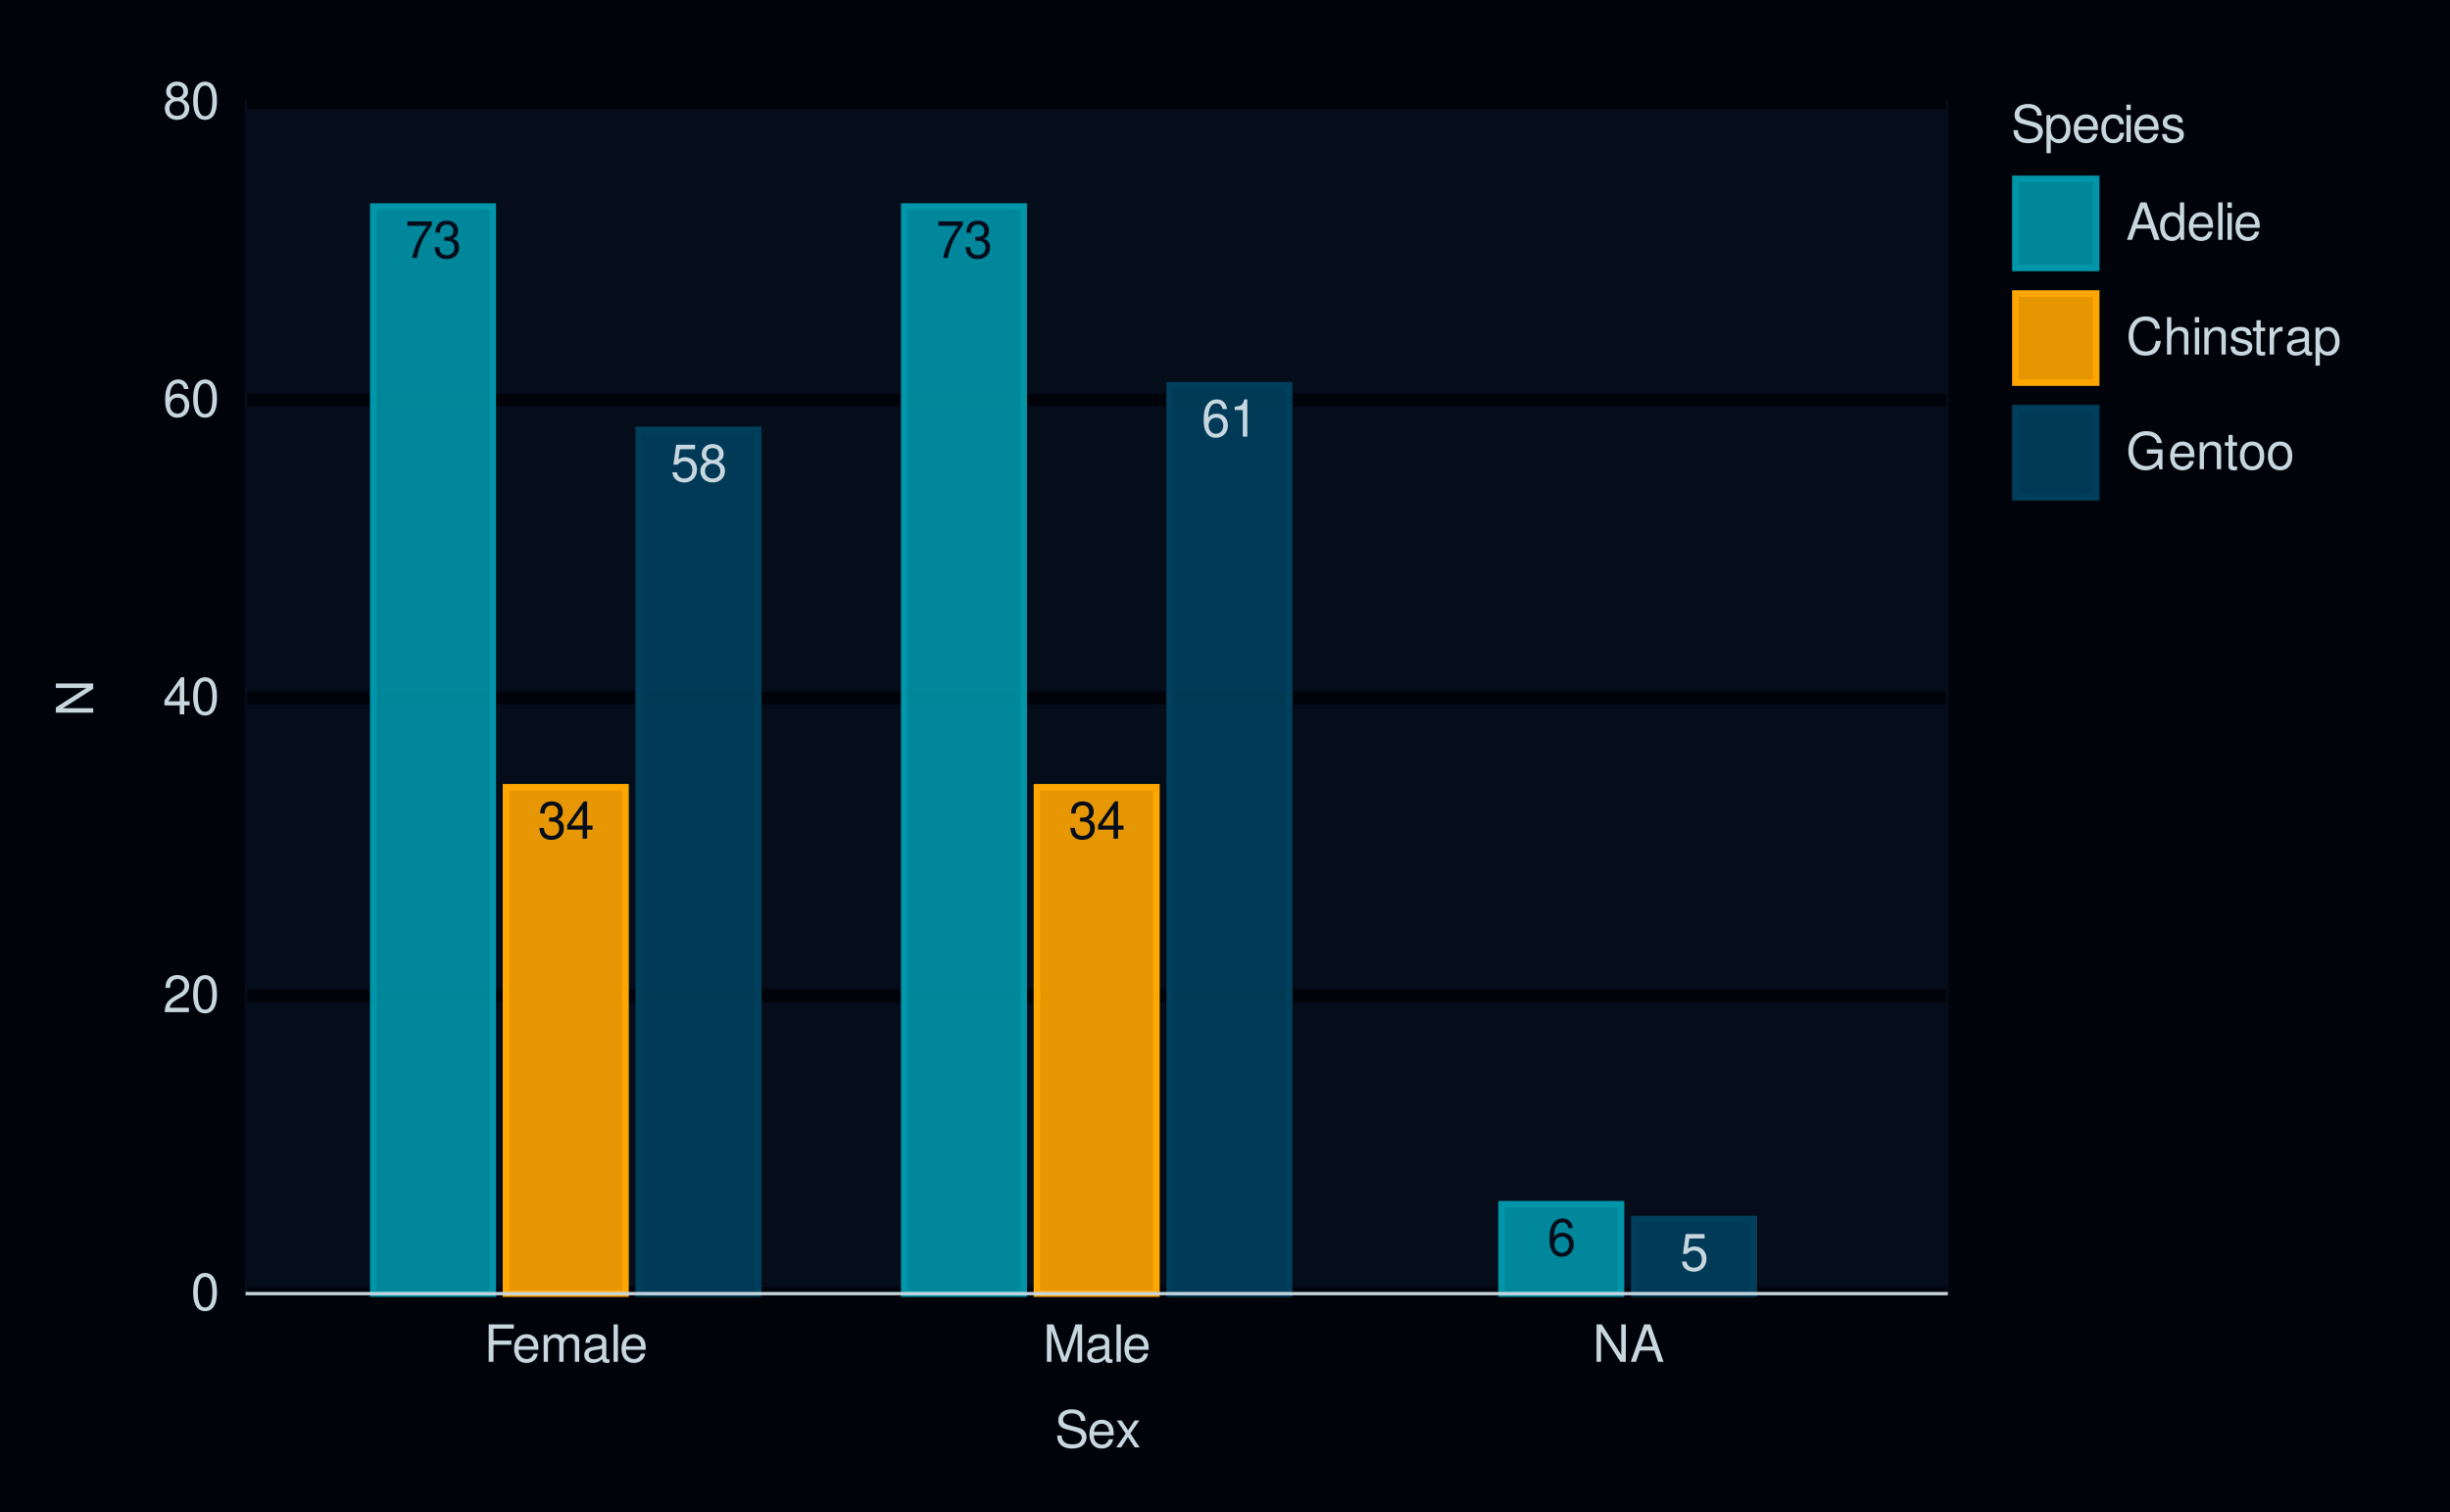
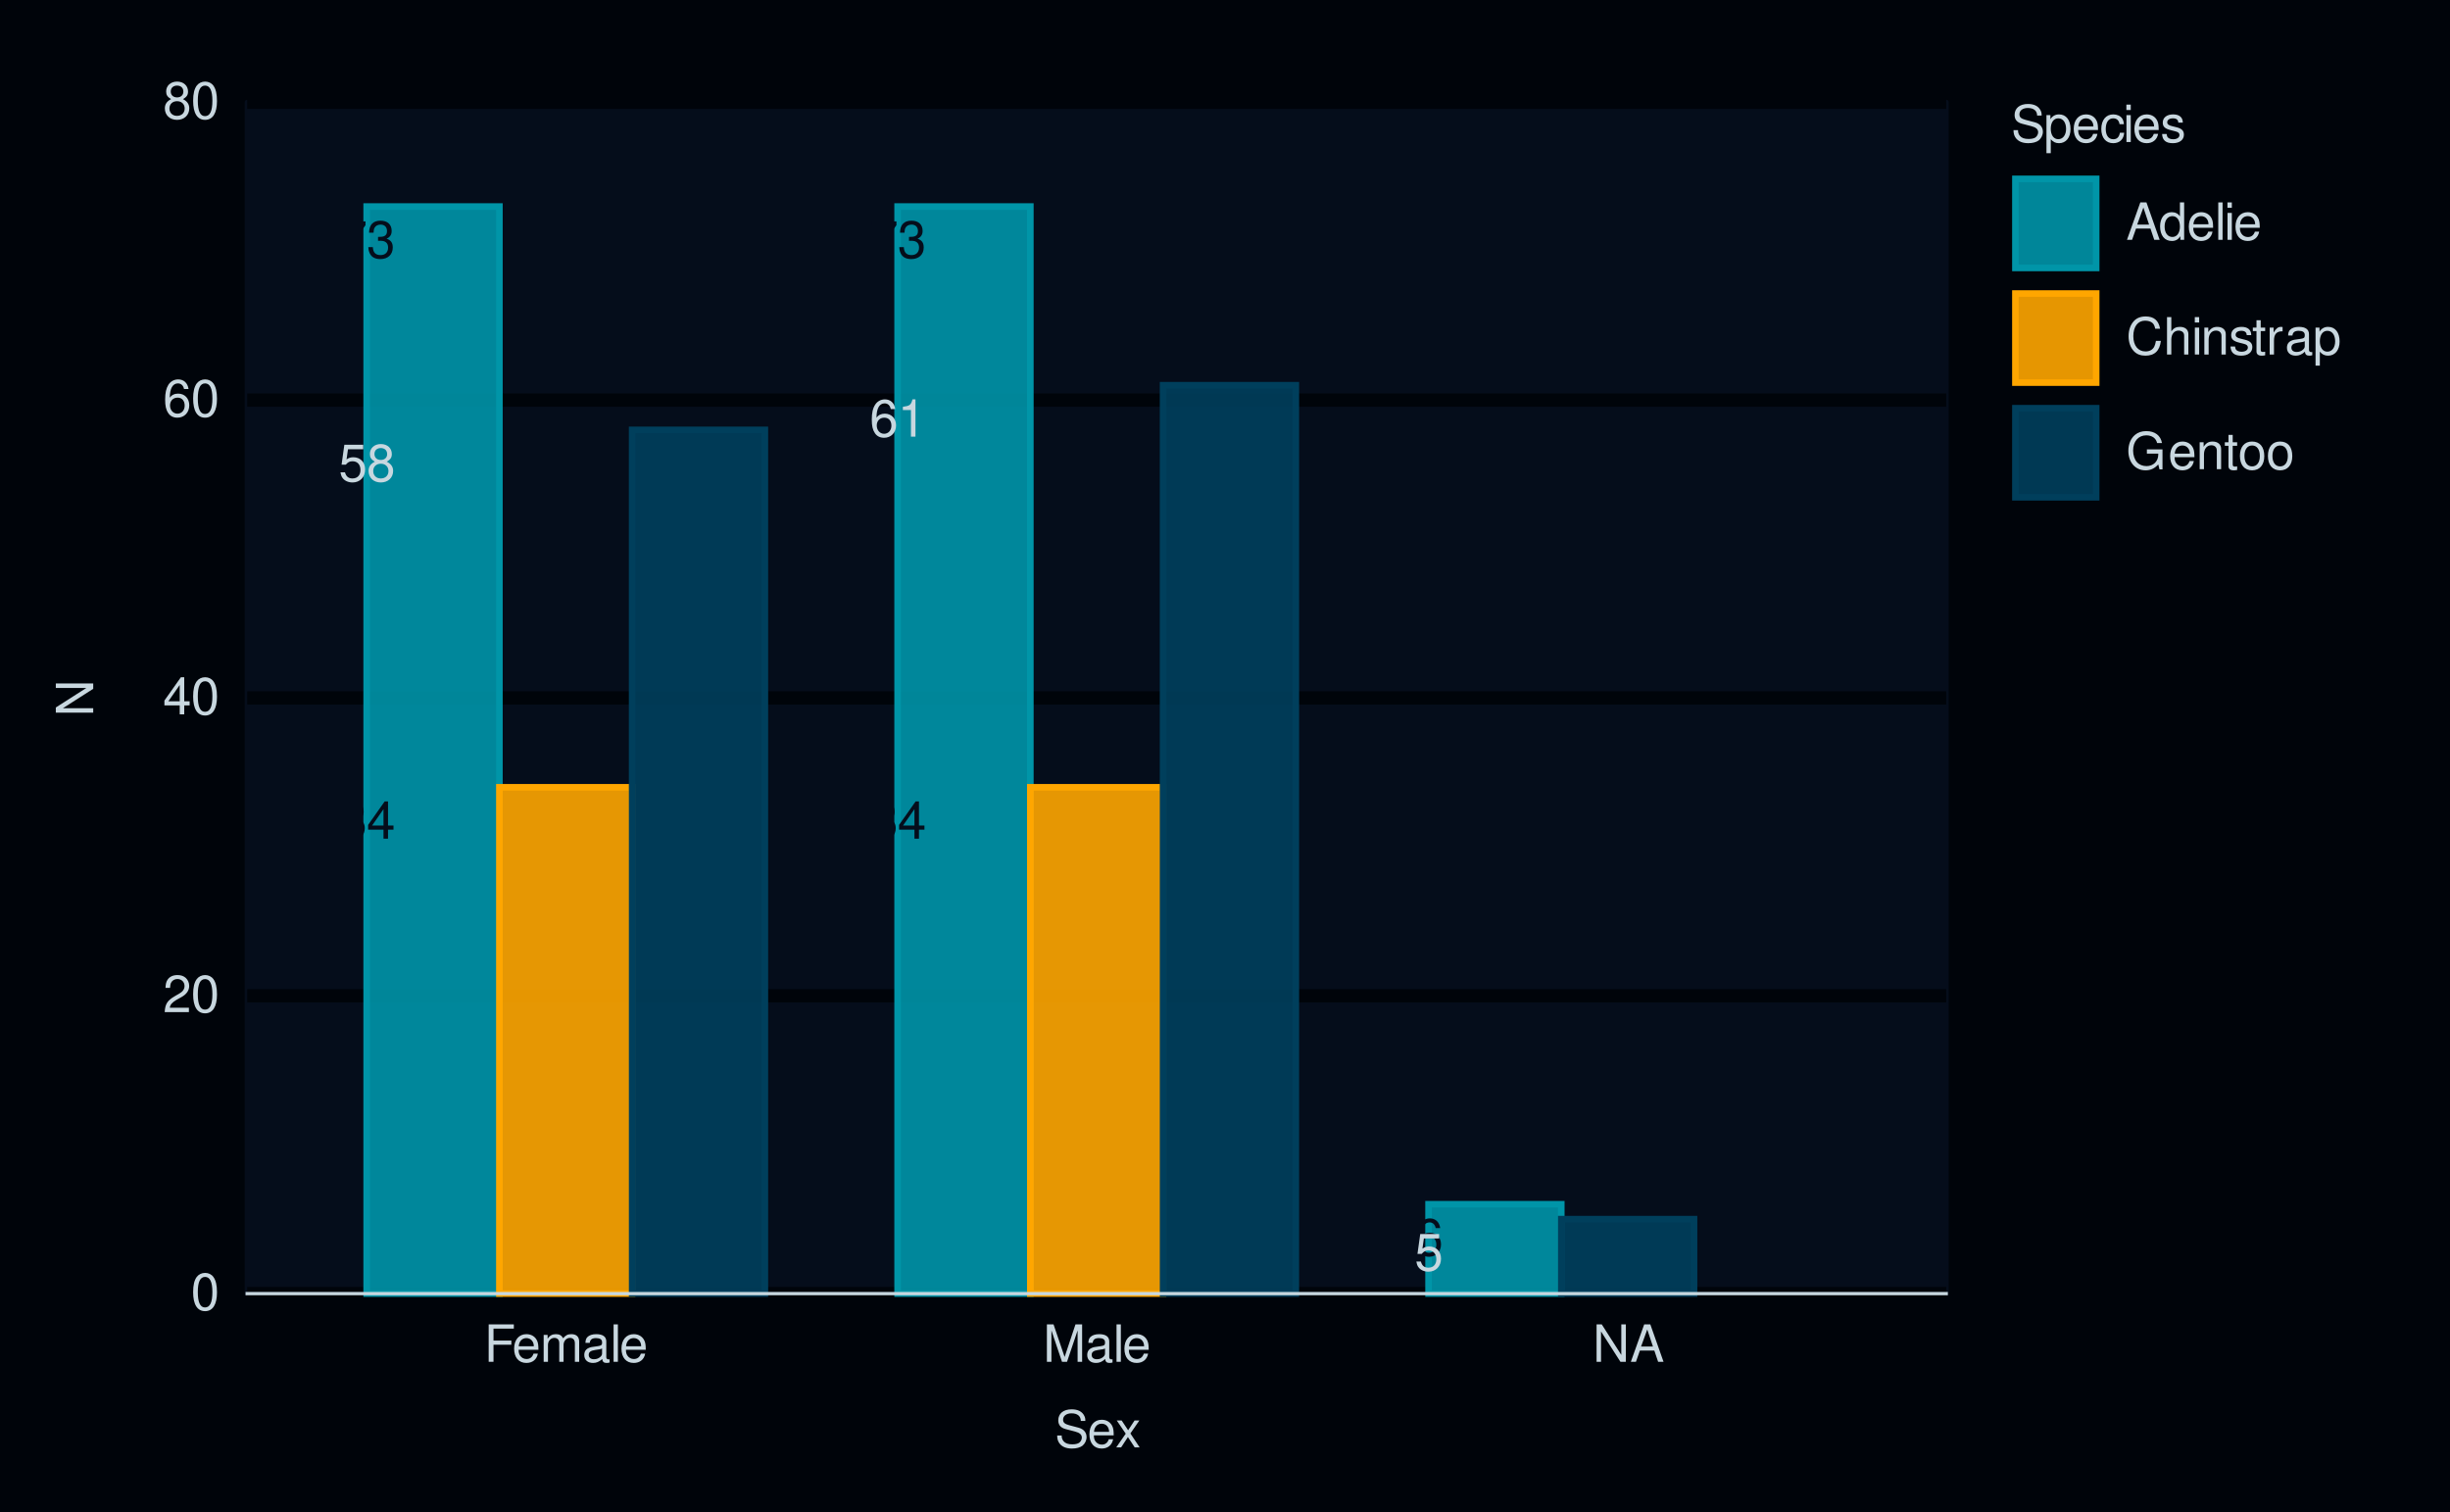
<svg xmlns="http://www.w3.org/2000/svg" xmlns:xlink="http://www.w3.org/1999/xlink" width="525pt" height="324pt" viewBox="0 0 525 324" version="1.1">
  <defs>
    <g>
      <symbol overflow="visible" id="glyph0-0">
        <path style="stroke:none;" d="" />
      </symbol>
      <symbol overflow="visible" id="glyph0-1">
        <path style="stroke:none;" d="M 5.75 -7.828 L 0.516 -7.828 L 0.516 -6.875 L 4.734 -6.875 C 2.875 -4.203 2.109 -2.578 1.531 0 L 2.562 0 C 3 -2.5 3.984 -4.656 5.75 -7.016 Z M 5.75 -7.828 " />
      </symbol>
      <symbol overflow="visible" id="glyph0-2">
        <path style="stroke:none;" d="M 2.438 -3.672 L 2.969 -3.672 C 4.031 -3.672 4.594 -3.188 4.594 -2.219 C 4.594 -1.219 3.984 -0.609 2.984 -0.609 C 1.906 -0.609 1.391 -1.156 1.328 -2.312 L 0.359 -2.312 C 0.391 -1.672 0.516 -1.266 0.703 -0.906 C 1.109 -0.125 1.859 0.25 2.938 0.25 C 4.547 0.25 5.594 -0.719 5.594 -2.234 C 5.594 -3.25 5.203 -3.797 4.266 -4.125 C 5 -4.438 5.359 -4.984 5.359 -5.781 C 5.359 -7.156 4.469 -7.984 2.969 -7.984 C 1.391 -7.984 0.547 -7.109 0.516 -5.406 L 1.484 -5.406 C 1.5 -5.906 1.547 -6.172 1.672 -6.422 C 1.891 -6.875 2.375 -7.141 2.984 -7.141 C 3.844 -7.141 4.359 -6.609 4.359 -5.75 C 4.359 -5.188 4.172 -4.844 3.734 -4.656 C 3.469 -4.547 3.109 -4.5 2.438 -4.5 Z M 2.438 -3.672 " />
      </symbol>
      <symbol overflow="visible" id="glyph0-3">
+         <path style="stroke:none;" d="M 5.5 -5.906 C 5.312 -7.219 4.469 -7.984 3.281 -7.984 C 2.422 -7.984 1.641 -7.562 1.188 -6.844 C 0.688 -6.062 0.469 -5.094 0.469 -3.641 C 0.469 -2.297 0.656 -1.453 1.141 -0.734 C 1.562 -0.094 2.25 0.25 3.109 0.25 C 4.594 0.25 5.672 -0.859 5.672 -2.422 C 5.672 -3.891 4.672 -4.922 3.266 -4.922 C 2.5 -4.922 1.891 -4.641 1.469 -4.047 C 1.484 -6.031 2.094 -7.125 3.219 -7.125 C 3.906 -7.125 4.375 -6.688 4.531 -5.906 Z M 3.141 -4.062 C 4.094 -4.062 4.672 -3.406 4.672 -2.344 C 4.672 -1.344 4.016 -0.609 3.109 -0.609 C 2.203 -0.609 1.531 -1.375 1.531 -2.391 C 1.531 -3.375 2.188 -4.062 3.141 -4.062 Z M 3.141 -4.062 " />
+       </symbol>
+       <symbol overflow="visible" id="glyph0-4">
        <path style="stroke:none;" d="M 3.609 -1.938 L 3.609 0 L 4.578 0 L 4.578 -1.938 L 5.75 -1.938 L 5.75 -2.812 L 4.578 -2.812 L 4.578 -7.984 L 3.859 -7.984 L 0.312 -2.953 L 0.312 -1.938 Z M 3.609 -2.812 L 1.156 -2.812 L 3.609 -6.328 Z M 3.609 -2.812 " />
      </symbol>
-       <symbol overflow="visible" id="glyph0-4">
+       <symbol overflow="visible" id="glyph0-5">
        <path style="stroke:none;" d="M 5.266 -7.828 L 1.219 -7.828 L 0.625 -3.562 L 1.531 -3.562 C 1.984 -4.109 2.359 -4.297 2.969 -4.297 C 4.016 -4.297 4.672 -3.578 4.672 -2.422 C 4.672 -1.297 4.016 -0.609 2.953 -0.609 C 2.109 -0.609 1.594 -1.031 1.359 -1.922 L 0.391 -1.922 C 0.516 -1.281 0.625 -0.969 0.859 -0.688 C 1.297 -0.094 2.094 0.25 2.984 0.25 C 4.562 0.25 5.672 -0.891 5.672 -2.547 C 5.672 -4.094 4.641 -5.156 3.141 -5.156 C 2.578 -5.156 2.141 -5.016 1.688 -4.688 L 2 -6.875 L 5.266 -6.875 Z M 5.266 -7.828 " />
      </symbol>
-       <symbol overflow="visible" id="glyph0-5">
+       <symbol overflow="visible" id="glyph0-6">
        <path style="stroke:none;" d="M 4.312 -4.203 C 5.141 -4.703 5.391 -5.109 5.391 -5.859 C 5.391 -7.109 4.438 -7.984 3.031 -7.984 C 1.656 -7.984 0.688 -7.109 0.688 -5.859 C 0.688 -5.109 0.938 -4.719 1.75 -4.203 C 0.844 -3.75 0.406 -3.109 0.406 -2.219 C 0.406 -0.766 1.484 0.25 3.031 0.25 C 4.578 0.25 5.672 -0.766 5.672 -2.219 C 5.672 -3.109 5.219 -3.75 4.312 -4.203 Z M 3.031 -7.125 C 3.859 -7.125 4.391 -6.625 4.391 -5.828 C 4.391 -5.078 3.859 -4.578 3.031 -4.578 C 2.203 -4.578 1.672 -5.078 1.672 -5.859 C 1.672 -6.625 2.203 -7.125 3.031 -7.125 Z M 3.031 -3.766 C 4.016 -3.766 4.672 -3.125 4.672 -2.203 C 4.672 -1.234 4.016 -0.609 3.016 -0.609 C 2.062 -0.609 1.406 -1.266 1.406 -2.188 C 1.406 -3.141 2.062 -3.766 3.031 -3.766 Z M 3.031 -3.766 " />
-       </symbol>
-       <symbol overflow="visible" id="glyph0-6">
-         <path style="stroke:none;" d="M 5.5 -5.906 C 5.312 -7.219 4.469 -7.984 3.281 -7.984 C 2.422 -7.984 1.641 -7.562 1.188 -6.844 C 0.688 -6.062 0.469 -5.094 0.469 -3.641 C 0.469 -2.297 0.656 -1.453 1.141 -0.734 C 1.562 -0.094 2.25 0.25 3.109 0.25 C 4.594 0.25 5.672 -0.859 5.672 -2.422 C 5.672 -3.891 4.672 -4.922 3.266 -4.922 C 2.5 -4.922 1.891 -4.641 1.469 -4.047 C 1.484 -6.031 2.094 -7.125 3.219 -7.125 C 3.906 -7.125 4.375 -6.688 4.531 -5.906 Z M 3.141 -4.062 C 4.094 -4.062 4.672 -3.406 4.672 -2.344 C 4.672 -1.344 4.016 -0.609 3.109 -0.609 C 2.203 -0.609 1.531 -1.375 1.531 -2.391 C 1.531 -3.375 2.188 -4.062 3.141 -4.062 Z M 3.141 -4.062 " />
      </symbol>
      <symbol overflow="visible" id="glyph0-7">
        <path style="stroke:none;" d="M 2.859 -5.688 L 2.859 0 L 3.828 0 L 3.828 -7.984 L 3.188 -7.984 C 2.844 -6.766 2.625 -6.594 1.125 -6.391 L 1.125 -5.688 Z M 2.859 -5.688 " />
      </symbol>
      <symbol overflow="visible" id="glyph1-0">
        <path style="stroke:none;" d="" />
      </symbol>
      <symbol overflow="visible" id="glyph1-1">
        <path style="stroke:none;" d="M 3.031 -7.953 C 2.297 -7.953 1.641 -7.625 1.234 -7.078 C 0.719 -6.375 0.469 -5.328 0.469 -3.844 C 0.469 -1.172 1.359 0.25 3.031 0.25 C 4.672 0.25 5.578 -1.172 5.578 -3.781 C 5.578 -5.328 5.328 -6.359 4.812 -7.078 C 4.406 -7.641 3.766 -7.953 3.031 -7.953 Z M 3.031 -7.094 C 4.062 -7.094 4.594 -6.031 4.594 -3.875 C 4.594 -1.609 4.078 -0.547 3 -0.547 C 1.984 -0.547 1.469 -1.656 1.469 -3.844 C 1.469 -6.031 1.984 -7.094 3.031 -7.094 Z M 3.031 -7.094 " />
      </symbol>
      <symbol overflow="visible" id="glyph1-2">
        <path style="stroke:none;" d="M 5.562 -0.953 L 1.469 -0.953 C 1.562 -1.609 1.906 -2.031 2.875 -2.625 L 3.969 -3.234 C 5.062 -3.844 5.625 -4.656 5.625 -5.625 C 5.625 -6.297 5.359 -6.906 4.891 -7.344 C 4.438 -7.75 3.859 -7.953 3.125 -7.953 C 2.141 -7.953 1.391 -7.594 0.969 -6.922 C 0.688 -6.5 0.578 -6 0.547 -5.203 L 1.516 -5.203 C 1.547 -5.734 1.609 -6.062 1.75 -6.328 C 2 -6.812 2.516 -7.109 3.094 -7.109 C 3.969 -7.109 4.625 -6.469 4.625 -5.609 C 4.625 -4.969 4.266 -4.422 3.578 -4.031 L 2.562 -3.438 C 0.938 -2.5 0.469 -1.75 0.375 -0.016 L 5.562 -0.016 Z M 5.562 -0.953 " />
      </symbol>
      <symbol overflow="visible" id="glyph1-3">
        <path style="stroke:none;" d="M 3.594 -1.922 L 3.594 0 L 4.562 0 L 4.562 -1.922 L 5.719 -1.922 L 5.719 -2.797 L 4.562 -2.797 L 4.562 -7.953 L 3.844 -7.953 L 0.312 -2.953 L 0.312 -1.922 Z M 3.594 -2.797 L 1.156 -2.797 L 3.594 -6.297 Z M 3.594 -2.797 " />
      </symbol>
      <symbol overflow="visible" id="glyph1-4">
        <path style="stroke:none;" d="M 5.484 -5.891 C 5.297 -7.188 4.453 -7.953 3.266 -7.953 C 2.406 -7.953 1.641 -7.531 1.172 -6.812 C 0.688 -6.031 0.469 -5.078 0.469 -3.625 C 0.469 -2.281 0.656 -1.438 1.141 -0.734 C 1.547 -0.094 2.234 0.25 3.094 0.25 C 4.578 0.25 5.641 -0.859 5.641 -2.406 C 5.641 -3.875 4.656 -4.906 3.25 -4.906 C 2.484 -4.906 1.875 -4.625 1.469 -4.031 C 1.469 -6 2.094 -7.094 3.203 -7.094 C 3.891 -7.094 4.359 -6.656 4.516 -5.891 Z M 3.141 -4.047 C 4.062 -4.047 4.656 -3.391 4.656 -2.328 C 4.656 -1.328 4 -0.609 3.109 -0.609 C 2.203 -0.609 1.516 -1.359 1.516 -2.375 C 1.516 -3.359 2.172 -4.047 3.141 -4.047 Z M 3.141 -4.047 " />
      </symbol>
      <symbol overflow="visible" id="glyph1-5">
        <path style="stroke:none;" d="M 4.297 -4.188 C 5.109 -4.688 5.375 -5.078 5.375 -5.828 C 5.375 -7.078 4.406 -7.953 3.031 -7.953 C 1.656 -7.953 0.688 -7.078 0.688 -5.844 C 0.688 -5.078 0.938 -4.703 1.734 -4.188 C 0.844 -3.734 0.406 -3.094 0.406 -2.219 C 0.406 -0.766 1.469 0.25 3.031 0.25 C 4.562 0.25 5.641 -0.766 5.641 -2.219 C 5.641 -3.094 5.203 -3.734 4.297 -4.188 Z M 3.031 -7.094 C 3.844 -7.094 4.375 -6.594 4.375 -5.812 C 4.375 -5.062 3.844 -4.562 3.031 -4.562 C 2.203 -4.562 1.672 -5.062 1.672 -5.828 C 1.672 -6.594 2.203 -7.094 3.031 -7.094 Z M 3.031 -3.75 C 4 -3.75 4.656 -3.109 4.656 -2.188 C 4.656 -1.234 4 -0.609 3 -0.609 C 2.062 -0.609 1.391 -1.25 1.391 -2.172 C 1.391 -3.125 2.047 -3.75 3.031 -3.75 Z M 3.031 -3.75 " />
      </symbol>
      <symbol overflow="visible" id="glyph1-6">
        <path style="stroke:none;" d="M 2.016 -3.656 L 5.844 -3.656 L 5.844 -4.547 L 2.016 -4.547 L 2.016 -7.109 L 6.375 -7.109 L 6.375 -8.016 L 0.984 -8.016 L 0.984 0 L 2.016 0 Z M 2.016 -3.656 " />
      </symbol>
      <symbol overflow="visible" id="glyph1-7">
        <path style="stroke:none;" d="M 5.641 -2.578 C 5.641 -3.453 5.578 -3.984 5.406 -4.406 C 5.031 -5.359 4.156 -5.922 3.078 -5.922 C 1.469 -5.922 0.438 -4.703 0.438 -2.812 C 0.438 -0.906 1.438 0.25 3.062 0.25 C 4.375 0.25 5.297 -0.5 5.516 -1.75 L 4.594 -1.75 C 4.344 -0.984 3.828 -0.594 3.094 -0.594 C 2.516 -0.594 2.016 -0.859 1.703 -1.344 C 1.484 -1.672 1.406 -2 1.391 -2.578 Z M 1.422 -3.328 C 1.5 -4.391 2.141 -5.078 3.062 -5.078 C 4 -5.078 4.656 -4.359 4.656 -3.328 Z M 1.422 -3.328 " />
      </symbol>
      <symbol overflow="visible" id="glyph1-8">
        <path style="stroke:none;" d="M 0.766 -5.766 L 0.766 0 L 1.688 0 L 1.688 -3.625 C 1.688 -4.453 2.297 -5.125 3.047 -5.125 C 3.734 -5.125 4.109 -4.703 4.109 -3.969 L 4.109 0 L 5.031 0 L 5.031 -3.625 C 5.031 -4.453 5.641 -5.125 6.391 -5.125 C 7.062 -5.125 7.453 -4.703 7.453 -3.969 L 7.453 0 L 8.375 0 L 8.375 -4.328 C 8.375 -5.359 7.781 -5.922 6.703 -5.922 C 5.938 -5.922 5.484 -5.703 4.938 -5.047 C 4.594 -5.672 4.141 -5.922 3.391 -5.922 C 2.625 -5.922 2.094 -5.641 1.609 -4.953 L 1.609 -5.766 Z M 0.766 -5.766 " />
      </symbol>
      <symbol overflow="visible" id="glyph1-9">
        <path style="stroke:none;" d="M 5.891 -0.531 C 5.781 -0.516 5.734 -0.516 5.688 -0.516 C 5.375 -0.516 5.188 -0.688 5.188 -0.969 L 5.188 -4.359 C 5.188 -5.375 4.438 -5.922 3.031 -5.922 C 2.172 -5.922 1.5 -5.688 1.109 -5.266 C 0.844 -4.969 0.734 -4.625 0.719 -4.062 L 1.641 -4.062 C 1.719 -4.766 2.141 -5.078 2.984 -5.078 C 3.828 -5.078 4.281 -4.781 4.281 -4.219 L 4.281 -3.984 C 4.266 -3.594 4.062 -3.438 3.328 -3.344 C 2.031 -3.172 1.828 -3.141 1.469 -2.984 C 0.797 -2.703 0.469 -2.203 0.469 -1.453 C 0.469 -0.406 1.188 0.25 2.359 0.25 C 3.078 0.25 3.656 0 4.312 -0.594 C 4.375 0 4.656 0.25 5.266 0.25 C 5.453 0.25 5.578 0.234 5.891 0.156 Z M 4.281 -1.812 C 4.281 -1.5 4.188 -1.312 3.922 -1.062 C 3.547 -0.719 3.094 -0.547 2.547 -0.547 C 1.844 -0.547 1.422 -0.891 1.422 -1.469 C 1.422 -2.078 1.812 -2.391 2.812 -2.531 C 3.781 -2.656 3.969 -2.703 4.281 -2.844 Z M 4.281 -1.812 " />
      </symbol>
      <symbol overflow="visible" id="glyph1-10">
        <path style="stroke:none;" d="M 1.672 -8.016 L 0.75 -8.016 L 0.75 0 L 1.672 0 Z M 1.672 -8.016 " />
      </symbol>
      <symbol overflow="visible" id="glyph1-11">
        <path style="stroke:none;" d="M 5.141 0 L 7.406 -6.719 L 7.406 0 L 8.375 0 L 8.375 -8.016 L 6.953 -8.016 L 4.625 -1.031 L 2.25 -8.016 L 0.828 -8.016 L 0.828 0 L 1.797 0 L 1.797 -6.719 L 4.062 0 Z M 5.141 0 " />
      </symbol>
      <symbol overflow="visible" id="glyph1-12">
        <path style="stroke:none;" d="M 7.109 -8.016 L 6.141 -8.016 L 6.141 -1.469 L 1.953 -8.016 L 0.844 -8.016 L 0.844 0 L 1.797 0 L 1.797 -6.5 L 5.953 0 L 7.109 0 Z M 7.109 -8.016 " />
      </symbol>
      <symbol overflow="visible" id="glyph1-13">
        <path style="stroke:none;" d="M 5.219 -2.406 L 6.031 0 L 7.188 0 L 4.359 -8.016 L 3.047 -8.016 L 0.188 0 L 1.281 0 L 2.125 -2.406 Z M 4.922 -3.266 L 2.375 -3.266 L 3.703 -6.922 Z M 4.922 -3.266 " />
      </symbol>
      <symbol overflow="visible" id="glyph1-14">
        <path style="stroke:none;" d="M 6.562 -5.672 C 6.562 -6.219 6.516 -6.375 6.344 -6.75 C 5.906 -7.672 4.969 -8.156 3.625 -8.156 C 1.859 -8.156 0.766 -7.25 0.766 -5.797 C 0.766 -4.812 1.281 -4.203 2.344 -3.922 L 4.328 -3.406 C 5.359 -3.141 5.812 -2.734 5.812 -2.094 C 5.812 -1.672 5.578 -1.234 5.234 -0.984 C 4.922 -0.766 4.406 -0.656 3.766 -0.656 C 2.875 -0.656 2.297 -0.859 1.906 -1.312 C 1.609 -1.672 1.484 -2.062 1.5 -2.547 L 0.531 -2.547 C 0.531 -1.812 0.688 -1.328 1 -0.891 C 1.547 -0.125 2.469 0.25 3.703 0.25 C 4.656 0.25 5.438 0.031 5.953 -0.359 C 6.484 -0.797 6.828 -1.5 6.828 -2.203 C 6.828 -3.188 6.219 -3.922 5.125 -4.219 L 3.109 -4.75 C 2.141 -5.016 1.797 -5.328 1.797 -5.938 C 1.797 -6.75 2.516 -7.297 3.594 -7.297 C 4.859 -7.297 5.578 -6.719 5.594 -5.672 Z M 6.562 -5.672 " />
      </symbol>
      <symbol overflow="visible" id="glyph1-15">
        <path style="stroke:none;" d="M 3.219 -2.984 L 5.141 -5.766 L 4.109 -5.766 L 2.734 -3.672 L 1.344 -5.766 L 0.297 -5.766 L 2.219 -2.938 L 0.188 0 L 1.234 0 L 2.688 -2.219 L 4.141 0 L 5.203 0 Z M 3.219 -2.984 " />
      </symbol>
      <symbol overflow="visible" id="glyph1-16">
        <path style="stroke:none;" d="M 0.594 2.391 L 1.516 2.391 L 1.516 -0.609 C 2 -0.016 2.547 0.25 3.281 0.25 C 4.781 0.25 5.75 -0.953 5.75 -2.781 C 5.75 -4.719 4.812 -5.922 3.281 -5.922 C 2.5 -5.922 1.875 -5.578 1.438 -4.891 L 1.438 -5.766 L 0.594 -5.766 Z M 3.125 -5.078 C 4.141 -5.078 4.797 -4.188 4.797 -2.812 C 4.797 -1.5 4.125 -0.609 3.125 -0.609 C 2.141 -0.609 1.516 -1.484 1.516 -2.844 C 1.516 -4.188 2.141 -5.078 3.125 -5.078 Z M 3.125 -5.078 " />
      </symbol>
      <symbol overflow="visible" id="glyph1-17">
        <path style="stroke:none;" d="M 5.188 -3.828 C 5.141 -4.391 5.016 -4.75 4.797 -5.078 C 4.406 -5.609 3.703 -5.922 2.906 -5.922 C 1.344 -5.922 0.344 -4.703 0.344 -2.781 C 0.344 -0.922 1.328 0.25 2.891 0.25 C 4.266 0.25 5.141 -0.578 5.25 -1.984 L 4.328 -1.984 C 4.172 -1.062 3.703 -0.594 2.922 -0.594 C 1.906 -0.594 1.297 -1.422 1.297 -2.781 C 1.297 -4.219 1.891 -5.078 2.891 -5.078 C 3.656 -5.078 4.141 -4.625 4.25 -3.828 Z M 5.188 -3.828 " />
      </symbol>
      <symbol overflow="visible" id="glyph1-18">
        <path style="stroke:none;" d="M 1.656 -5.766 L 0.734 -5.766 L 0.734 0 L 1.656 0 Z M 1.656 -8.016 L 0.719 -8.016 L 0.719 -6.859 L 1.656 -6.859 Z M 1.656 -8.016 " />
      </symbol>
      <symbol overflow="visible" id="glyph1-19">
        <path style="stroke:none;" d="M 4.812 -4.156 C 4.812 -5.297 4.062 -5.922 2.734 -5.922 C 1.391 -5.922 0.516 -5.234 0.516 -4.172 C 0.516 -3.266 0.984 -2.844 2.344 -2.516 L 3.203 -2.297 C 3.844 -2.141 4.094 -1.906 4.094 -1.5 C 4.094 -0.953 3.547 -0.594 2.75 -0.594 C 2.25 -0.594 1.844 -0.734 1.609 -0.984 C 1.469 -1.141 1.391 -1.312 1.344 -1.719 L 0.375 -1.719 C 0.422 -0.391 1.172 0.25 2.672 0.25 C 4.125 0.25 5.047 -0.469 5.047 -1.578 C 5.047 -2.438 4.562 -2.906 3.422 -3.172 L 2.547 -3.391 C 1.797 -3.562 1.469 -3.812 1.469 -4.219 C 1.469 -4.75 1.953 -5.078 2.688 -5.078 C 3.438 -5.078 3.828 -4.766 3.844 -4.156 Z M 4.812 -4.156 " />
      </symbol>
      <symbol overflow="visible" id="glyph1-20">
        <path style="stroke:none;" d="M 5.438 -8.016 L 4.531 -8.016 L 4.531 -5.031 C 4.141 -5.625 3.531 -5.922 2.766 -5.922 C 1.266 -5.922 0.281 -4.734 0.281 -2.891 C 0.281 -0.953 1.234 0.25 2.797 0.25 C 3.594 0.25 4.141 -0.047 4.625 -0.766 L 4.625 0 L 5.438 0 Z M 2.922 -5.078 C 3.906 -5.078 4.531 -4.203 4.531 -2.812 C 4.531 -1.484 3.891 -0.609 2.922 -0.609 C 1.906 -0.609 1.25 -1.5 1.25 -2.844 C 1.25 -4.188 1.906 -5.078 2.922 -5.078 Z M 2.922 -5.078 " />
      </symbol>
      <symbol overflow="visible" id="glyph1-21">
        <path style="stroke:none;" d="M 7.281 -5.531 C 6.969 -7.297 5.953 -8.156 4.188 -8.156 C 3.109 -8.156 2.25 -7.812 1.656 -7.156 C 0.922 -6.359 0.531 -5.219 0.531 -3.922 C 0.531 -2.594 0.938 -1.469 1.688 -0.688 C 2.312 -0.047 3.109 0.25 4.141 0.25 C 6.109 0.25 7.203 -0.797 7.453 -2.922 L 6.391 -2.922 C 6.297 -2.375 6.188 -2 6.031 -1.688 C 5.703 -1.016 5.016 -0.656 4.156 -0.656 C 2.562 -0.656 1.547 -1.922 1.547 -3.922 C 1.547 -5.984 2.516 -7.25 4.062 -7.25 C 4.719 -7.25 5.328 -7.062 5.656 -6.75 C 5.953 -6.469 6.109 -6.141 6.234 -5.531 Z M 7.281 -5.531 " />
      </symbol>
      <symbol overflow="visible" id="glyph1-22">
        <path style="stroke:none;" d="M 0.766 -8.016 L 0.766 0 L 1.688 0 L 1.688 -3.172 C 1.688 -4.359 2.297 -5.125 3.25 -5.125 C 3.547 -5.125 3.844 -5.031 4.062 -4.875 C 4.328 -4.672 4.438 -4.406 4.438 -4 L 4.438 0 L 5.344 0 L 5.344 -4.359 C 5.344 -5.328 4.656 -5.922 3.531 -5.922 C 2.719 -5.922 2.219 -5.672 1.688 -4.969 L 1.688 -8.016 Z M 0.766 -8.016 " />
      </symbol>
      <symbol overflow="visible" id="glyph1-23">
        <path style="stroke:none;" d="M 0.766 -5.766 L 0.766 0 L 1.688 0 L 1.688 -3.172 C 1.688 -4.359 2.312 -5.125 3.25 -5.125 C 3.984 -5.125 4.438 -4.688 4.438 -4 L 4.438 0 L 5.359 0 L 5.359 -4.359 C 5.359 -5.312 4.641 -5.922 3.531 -5.922 C 2.672 -5.922 2.125 -5.594 1.609 -4.797 L 1.609 -5.766 Z M 0.766 -5.766 " />
      </symbol>
      <symbol overflow="visible" id="glyph1-24">
        <path style="stroke:none;" d="M 2.797 -5.766 L 1.844 -5.766 L 1.844 -7.344 L 0.938 -7.344 L 0.938 -5.766 L 0.156 -5.766 L 0.156 -5.016 L 0.938 -5.016 L 0.938 -0.656 C 0.938 -0.062 1.328 0.25 2.047 0.25 C 2.281 0.25 2.484 0.234 2.797 0.172 L 2.797 -0.594 C 2.656 -0.562 2.547 -0.547 2.359 -0.547 C 1.953 -0.547 1.844 -0.656 1.844 -1.062 L 1.844 -5.016 L 2.797 -5.016 Z M 2.797 -5.766 " />
      </symbol>
      <symbol overflow="visible" id="glyph1-25">
        <path style="stroke:none;" d="M 0.766 -5.766 L 0.766 0 L 1.688 0 L 1.688 -2.984 C 1.688 -4.375 2.266 -5 3.531 -4.969 L 3.531 -5.891 C 3.375 -5.922 3.281 -5.922 3.172 -5.922 C 2.578 -5.922 2.141 -5.578 1.609 -4.719 L 1.609 -5.766 Z M 0.766 -5.766 " />
      </symbol>
      <symbol overflow="visible" id="glyph1-26">
        <path style="stroke:none;" d="M 7.797 -4.234 L 4.453 -4.234 L 4.453 -3.328 L 6.891 -3.328 L 6.891 -3.109 C 6.891 -1.688 5.844 -0.656 4.375 -0.656 C 3.562 -0.656 2.828 -0.953 2.359 -1.469 C 1.828 -2.031 1.5 -2.984 1.5 -3.984 C 1.5 -5.953 2.625 -7.25 4.328 -7.25 C 5.547 -7.25 6.422 -6.625 6.641 -5.594 L 7.688 -5.594 C 7.406 -7.219 6.172 -8.156 4.328 -8.156 C 3.359 -8.156 2.562 -7.891 1.938 -7.375 C 1 -6.609 0.484 -5.375 0.484 -3.922 C 0.484 -1.469 1.984 0.25 4.156 0.25 C 5.25 0.25 6.109 -0.156 6.891 -1.016 L 7.156 0.047 L 7.797 0.047 Z M 7.797 -4.234 " />
      </symbol>
      <symbol overflow="visible" id="glyph1-27">
        <path style="stroke:none;" d="M 2.984 -5.922 C 1.359 -5.922 0.391 -4.781 0.391 -2.844 C 0.391 -0.891 1.359 0.25 3 0.25 C 4.625 0.25 5.609 -0.906 5.609 -2.797 C 5.609 -4.797 4.656 -5.922 2.984 -5.922 Z M 3 -5.078 C 4.031 -5.078 4.656 -4.234 4.656 -2.812 C 4.656 -1.438 4.016 -0.594 3 -0.594 C 1.984 -0.594 1.359 -1.438 1.359 -2.844 C 1.359 -4.234 1.984 -5.078 3 -5.078 Z M 3 -5.078 " />
      </symbol>
      <symbol overflow="visible" id="glyph2-0">
        <path style="stroke:none;" d="" />
      </symbol>
      <symbol overflow="visible" id="glyph2-1">
        <path style="stroke:none;" d="M -8.016 -7.109 L -8.016 -6.141 L -1.469 -6.141 L -8.016 -1.953 L -8.016 -0.844 L 0 -0.844 L 0 -1.797 L -6.5 -1.797 L 0 -5.953 L 0 -7.109 Z M -8.016 -7.109 " />
      </symbol>
    </g>
  </defs>
  <g id="surface6">
    <rect x="0" y="0" width="525" height="324" style="fill:rgb(0%,1.569%,3.922%);fill-opacity:1;stroke:none;" />
    <path style="fill:none;stroke-width:1.067;stroke-linecap:round;stroke-linejoin:round;stroke:rgb(0%,1.569%,3.922%);stroke-opacity:1;stroke-miterlimit:10;" d="M 0 324 L 525 324 L 525 0 L 0 0 Z M 0 324 " />
    <path style="fill-rule:nonzero;fill:rgb(1.961%,5.098%,10.588%);fill-opacity:1;stroke-width:1.067;stroke-linecap:round;stroke-linejoin:round;stroke:rgb(1.961%,5.098%,10.588%);stroke-opacity:1;stroke-miterlimit:10;" d="M 52.969 277.223 L 417.047 277.223 L 417.047 21.918 L 52.969 21.918 Z M 52.969 277.223 " />
    <path style="fill:none;stroke-width:2.838;stroke-linecap:butt;stroke-linejoin:round;stroke:rgb(0%,1.569%,3.922%);stroke-opacity:1;stroke-miterlimit:10;" d="M 52.969 277.223 L 417.047 277.223 " />
    <path style="fill:none;stroke-width:2.838;stroke-linecap:butt;stroke-linejoin:round;stroke:rgb(0%,1.569%,3.922%);stroke-opacity:1;stroke-miterlimit:10;" d="M 52.969 213.395 L 417.047 213.395 " />
    <path style="fill:none;stroke-width:2.838;stroke-linecap:butt;stroke-linejoin:round;stroke:rgb(0%,1.569%,3.922%);stroke-opacity:1;stroke-miterlimit:10;" d="M 52.969 149.57 L 417.047 149.57 " />
    <path style="fill:none;stroke-width:2.838;stroke-linecap:butt;stroke-linejoin:round;stroke:rgb(0%,1.569%,3.922%);stroke-opacity:1;stroke-miterlimit:10;" d="M 52.969 85.742 L 417.047 85.742 " />
    <path style="fill:none;stroke-width:2.838;stroke-linecap:butt;stroke-linejoin:round;stroke:rgb(0%,1.569%,3.922%);stroke-opacity:1;stroke-miterlimit:10;" d="M 52.969 21.918 L 417.047 21.918 " />
-     <path style="fill-rule:nonzero;fill:rgb(0%,58.431%,65.882%);fill-opacity:0.902;stroke-width:1.408;stroke-linecap:butt;stroke-linejoin:miter;stroke:rgb(0%,58.431%,65.882%);stroke-opacity:1;stroke-miterlimit:10;" d="M 79.992 277.223 L 105.59 277.223 L 105.59 44.258 L 79.992 44.258 Z M 79.992 277.223 " />
-     <path style="fill-rule:nonzero;fill:rgb(100%,65.098%,0%);fill-opacity:0.902;stroke-width:1.408;stroke-linecap:butt;stroke-linejoin:miter;stroke:rgb(100%,65.098%,0%);stroke-opacity:1;stroke-miterlimit:10;" d="M 108.434 277.223 L 134.031 277.223 L 134.031 168.719 L 108.434 168.719 Z M 108.434 277.223 " />
-     <path style="fill-rule:nonzero;fill:rgb(0%,24.706%,36.078%);fill-opacity:0.902;stroke-width:1.408;stroke-linecap:butt;stroke-linejoin:miter;stroke:rgb(0%,24.706%,36.078%);stroke-opacity:1;stroke-miterlimit:10;" d="M 136.879 277.223 L 162.477 277.223 L 162.477 92.129 L 136.879 92.129 Z M 136.879 277.223 " />
-     <path style="fill-rule:nonzero;fill:rgb(0%,58.431%,65.882%);fill-opacity:0.902;stroke-width:1.408;stroke-linecap:butt;stroke-linejoin:miter;stroke:rgb(0%,58.431%,65.882%);stroke-opacity:1;stroke-miterlimit:10;" d="M 193.766 277.223 L 219.363 277.223 L 219.363 44.258 L 193.766 44.258 Z M 193.766 277.223 " />
-     <path style="fill-rule:nonzero;fill:rgb(100%,65.098%,0%);fill-opacity:0.902;stroke-width:1.408;stroke-linecap:butt;stroke-linejoin:miter;stroke:rgb(100%,65.098%,0%);stroke-opacity:1;stroke-miterlimit:10;" d="M 222.207 277.223 L 247.805 277.223 L 247.805 168.719 L 222.207 168.719 Z M 222.207 277.223 " />
-     <path style="fill-rule:nonzero;fill:rgb(0%,24.706%,36.078%);fill-opacity:0.902;stroke-width:1.408;stroke-linecap:butt;stroke-linejoin:miter;stroke:rgb(0%,24.706%,36.078%);stroke-opacity:1;stroke-miterlimit:10;" d="M 250.652 277.223 L 276.25 277.223 L 276.25 82.555 L 250.652 82.555 Z M 250.652 277.223 " />
-     <path style="fill-rule:nonzero;fill:rgb(0%,58.431%,65.882%);fill-opacity:0.902;stroke-width:1.408;stroke-linecap:butt;stroke-linejoin:miter;stroke:rgb(0%,58.431%,65.882%);stroke-opacity:1;stroke-miterlimit:10;" d="M 321.762 277.223 L 347.359 277.223 L 347.359 258.074 L 321.762 258.074 Z M 321.762 277.223 " />
-     <path style="fill-rule:nonzero;fill:rgb(0%,24.706%,36.078%);fill-opacity:0.902;stroke-width:1.408;stroke-linecap:butt;stroke-linejoin:miter;stroke:rgb(0%,24.706%,36.078%);stroke-opacity:1;stroke-miterlimit:10;" d="M 350.203 277.223 L 375.801 277.223 L 375.801 261.266 L 350.203 261.266 Z M 350.203 277.223 " />
-     <g style="fill:rgb(1.961%,5.098%,10.588%);fill-opacity:1;">
-       <use xlink:href="#glyph0-1" x="86.789" y="55.274" />
-       <use xlink:href="#glyph0-2" x="92.789" y="55.274" />
-     </g>
-     <g style="fill:rgb(1.961%,5.098%,10.588%);fill-opacity:1;">
-       <use xlink:href="#glyph0-2" x="115.234" y="179.735" />
-       <use xlink:href="#glyph0-3" x="121.234" y="179.735" />
-     </g>
-     <g style="fill:rgb(78.431%,84.314%,87.451%);fill-opacity:1;">
-       <use xlink:href="#glyph0-4" x="143.68" y="103.146" />
-       <use xlink:href="#glyph0-5" x="149.68" y="103.146" />
-     </g>
-     <g style="fill:rgb(1.961%,5.098%,10.588%);fill-opacity:1;">
-       <use xlink:href="#glyph0-1" x="200.566" y="55.274" />
-       <use xlink:href="#glyph0-2" x="206.566" y="55.274" />
-     </g>
-     <g style="fill:rgb(1.961%,5.098%,10.588%);fill-opacity:1;">
-       <use xlink:href="#glyph0-2" x="229.008" y="179.735" />
-       <use xlink:href="#glyph0-3" x="235.008" y="179.735" />
-     </g>
-     <g style="fill:rgb(78.431%,84.314%,87.451%);fill-opacity:1;">
-       <use xlink:href="#glyph0-6" x="257.453" y="93.571" />
-       <use xlink:href="#glyph0-7" x="263.453" y="93.571" />
-     </g>
-     <g style="fill:rgb(1.961%,5.098%,10.588%);fill-opacity:1;">
-       <use xlink:href="#glyph0-6" x="331.562" y="269.091" />
-     </g>
-     <g style="fill:rgb(78.431%,84.314%,87.451%);fill-opacity:1;">
-       <use xlink:href="#glyph0-4" x="360.004" y="272.282" />
+     <path style="fill-rule:nonzero;fill:rgb(0%,58.431%,65.882%);fill-opacity:0.902;stroke-width:1.408;stroke-linecap:butt;stroke-linejoin:miter;stroke:rgb(0%,58.431%,65.882%);stroke-opacity:1;stroke-miterlimit:10;" d="M 78.57 277.223 L 107.016 277.223 L 107.016 44.258 L 78.57 44.258 Z M 78.57 277.223 " />
+     <path style="fill-rule:nonzero;fill:rgb(0%,58.431%,65.882%);fill-opacity:0.902;stroke-width:1.408;stroke-linecap:butt;stroke-linejoin:miter;stroke:rgb(0%,58.431%,65.882%);stroke-opacity:1;stroke-miterlimit:10;" d="M 192.344 277.223 L 220.789 277.223 L 220.789 44.258 L 192.344 44.258 Z M 192.344 277.223 " />
+     <path style="fill-rule:nonzero;fill:rgb(0%,58.431%,65.882%);fill-opacity:0.902;stroke-width:1.408;stroke-linecap:butt;stroke-linejoin:miter;stroke:rgb(0%,58.431%,65.882%);stroke-opacity:1;stroke-miterlimit:10;" d="M 306.117 277.223 L 334.562 277.223 L 334.562 258.074 L 306.117 258.074 Z M 306.117 277.223 " />
+     <path style="fill-rule:nonzero;fill:rgb(100%,65.098%,0%);fill-opacity:0.902;stroke-width:1.408;stroke-linecap:butt;stroke-linejoin:miter;stroke:rgb(100%,65.098%,0%);stroke-opacity:1;stroke-miterlimit:10;" d="M 107.012 277.223 L 135.457 277.223 L 135.457 168.719 L 107.012 168.719 Z M 107.012 277.223 " />
+     <path style="fill-rule:nonzero;fill:rgb(100%,65.098%,0%);fill-opacity:0.902;stroke-width:1.408;stroke-linecap:butt;stroke-linejoin:miter;stroke:rgb(100%,65.098%,0%);stroke-opacity:1;stroke-miterlimit:10;" d="M 220.785 277.223 L 249.23 277.223 L 249.23 168.719 L 220.785 168.719 Z M 220.785 277.223 " />
+     <path style="fill-rule:nonzero;fill:rgb(0%,24.706%,36.078%);fill-opacity:0.902;stroke-width:1.408;stroke-linecap:butt;stroke-linejoin:miter;stroke:rgb(0%,24.706%,36.078%);stroke-opacity:1;stroke-miterlimit:10;" d="M 135.457 277.223 L 163.902 277.223 L 163.902 92.129 L 135.457 92.129 Z M 135.457 277.223 " />
+     <path style="fill-rule:nonzero;fill:rgb(0%,24.706%,36.078%);fill-opacity:0.902;stroke-width:1.408;stroke-linecap:butt;stroke-linejoin:miter;stroke:rgb(0%,24.706%,36.078%);stroke-opacity:1;stroke-miterlimit:10;" d="M 249.23 277.223 L 277.676 277.223 L 277.676 82.555 L 249.23 82.555 Z M 249.23 277.223 " />
+     <path style="fill-rule:nonzero;fill:rgb(0%,24.706%,36.078%);fill-opacity:0.902;stroke-width:1.408;stroke-linecap:butt;stroke-linejoin:miter;stroke:rgb(0%,24.706%,36.078%);stroke-opacity:1;stroke-miterlimit:10;" d="M 334.562 277.223 L 363.008 277.223 L 363.008 261.266 L 334.562 261.266 Z M 334.562 277.223 " />
+     <g style="fill:rgb(1.961%,5.098%,10.588%);fill-opacity:1;">
+       <use xlink:href="#glyph0-1" x="72.57" y="55.274" />
+       <use xlink:href="#glyph0-2" x="78.57" y="55.274" />
+     </g>
+     <g style="fill:rgb(1.961%,5.098%,10.588%);fill-opacity:1;">
+       <use xlink:href="#glyph0-1" x="186.344" y="55.274" />
+       <use xlink:href="#glyph0-2" x="192.344" y="55.274" />
+     </g>
+     <g style="fill:rgb(1.961%,5.098%,10.588%);fill-opacity:1;">
+       <use xlink:href="#glyph0-3" x="303.117" y="269.091" />
+     </g>
+     <g style="fill:rgb(1.961%,5.098%,10.588%);fill-opacity:1;">
+       <use xlink:href="#glyph0-2" x="72.57" y="179.735" />
+       <use xlink:href="#glyph0-4" x="78.57" y="179.735" />
+     </g>
+     <g style="fill:rgb(1.961%,5.098%,10.588%);fill-opacity:1;">
+       <use xlink:href="#glyph0-2" x="186.344" y="179.735" />
+       <use xlink:href="#glyph0-4" x="192.344" y="179.735" />
+     </g>
+     <g style="fill:rgb(78.431%,84.314%,87.451%);fill-opacity:1;">
+       <use xlink:href="#glyph0-5" x="72.57" y="103.146" />
+       <use xlink:href="#glyph0-6" x="78.57" y="103.146" />
+     </g>
+     <g style="fill:rgb(78.431%,84.314%,87.451%);fill-opacity:1;">
+       <use xlink:href="#glyph0-3" x="186.344" y="93.571" />
+       <use xlink:href="#glyph0-7" x="192.344" y="93.571" />
+     </g>
+     <g style="fill:rgb(78.431%,84.314%,87.451%);fill-opacity:1;">
+       <use xlink:href="#glyph0-5" x="303.117" y="272.282" />
    </g>
    <g style="fill:rgb(78.431%,84.314%,87.451%);fill-opacity:1;">
      <use xlink:href="#glyph1-1" x="40.918" y="280.741" />
    </g>
    <g style="fill:rgb(78.431%,84.314%,87.451%);fill-opacity:1;">
      <use xlink:href="#glyph1-2" x="34.918" y="216.913" />
      <use xlink:href="#glyph1-1" x="40.918" y="216.913" />
    </g>
    <g style="fill:rgb(78.431%,84.314%,87.451%);fill-opacity:1;">
      <use xlink:href="#glyph1-3" x="34.918" y="153.089" />
      <use xlink:href="#glyph1-1" x="40.918" y="153.089" />
    </g>
    <g style="fill:rgb(78.431%,84.314%,87.451%);fill-opacity:1;">
      <use xlink:href="#glyph1-4" x="34.918" y="89.261" />
      <use xlink:href="#glyph1-1" x="40.918" y="89.261" />
    </g>
    <g style="fill:rgb(78.431%,84.314%,87.451%);fill-opacity:1;">
      <use xlink:href="#glyph1-5" x="34.918" y="25.437" />
      <use xlink:href="#glyph1-1" x="40.918" y="25.437" />
    </g>
    <path style="fill:none;stroke-width:0.704;stroke-linecap:square;stroke-linejoin:round;stroke:rgb(78.431%,84.314%,87.451%);stroke-opacity:1;stroke-miterlimit:10;" d="M 52.969 277.223 L 417.047 277.223 " />
    <g style="fill:rgb(78.431%,84.314%,87.451%);fill-opacity:1;">
      <use xlink:href="#glyph1-6" x="103.734" y="291.839" />
      <use xlink:href="#glyph1-7" x="109.734" y="291.839" />
      <use xlink:href="#glyph1-8" x="115.734" y="291.839" />
      <use xlink:href="#glyph1-9" x="124.734" y="291.839" />
      <use xlink:href="#glyph1-10" x="130.734" y="291.839" />
      <use xlink:href="#glyph1-7" x="132.734" y="291.839" />
    </g>
    <g style="fill:rgb(78.431%,84.314%,87.451%);fill-opacity:1;">
      <use xlink:href="#glyph1-11" x="223.508" y="291.839" />
      <use xlink:href="#glyph1-9" x="232.508" y="291.839" />
      <use xlink:href="#glyph1-10" x="238.508" y="291.839" />
      <use xlink:href="#glyph1-7" x="240.508" y="291.839" />
    </g>
    <g style="fill:rgb(78.431%,84.314%,87.451%);fill-opacity:1;">
      <use xlink:href="#glyph1-12" x="341.281" y="291.839" />
      <use xlink:href="#glyph1-13" x="349.281" y="291.839" />
    </g>
    <g style="fill:rgb(78.431%,84.314%,87.451%);fill-opacity:1;">
      <use xlink:href="#glyph1-14" x="226.008" y="310.183" />
      <use xlink:href="#glyph1-7" x="233.008" y="310.183" />
      <use xlink:href="#glyph1-15" x="239.008" y="310.183" />
    </g>
    <g style="fill:rgb(78.431%,84.314%,87.451%);fill-opacity:1;">
      <use xlink:href="#glyph2-1" x="19.976" y="153.57" />
    </g>
    <path style="fill-rule:nonzero;fill:rgb(0%,1.569%,3.922%);fill-opacity:1;stroke-width:1.067;stroke-linecap:round;stroke-linejoin:round;stroke:rgb(0%,1.569%,3.922%);stroke-opacity:1;stroke-miterlimit:10;" d="M 422.715 115.727 L 503.082 115.727 L 503.082 21.918 L 422.715 21.918 Z M 422.715 115.727 " />
    <g style="fill:rgb(78.431%,84.314%,87.451%);fill-opacity:1;">
      <use xlink:href="#glyph1-14" x="430.934" y="30.437" />
      <use xlink:href="#glyph1-16" x="437.934" y="30.437" />
      <use xlink:href="#glyph1-7" x="443.934" y="30.437" />
      <use xlink:href="#glyph1-17" x="449.934" y="30.437" />
      <use xlink:href="#glyph1-18" x="454.934" y="30.437" />
      <use xlink:href="#glyph1-7" x="456.934" y="30.437" />
      <use xlink:href="#glyph1-19" x="462.934" y="30.437" />
    </g>
    <path style="fill-rule:nonzero;fill:rgb(0%,1.569%,3.922%);fill-opacity:1;stroke-width:1.067;stroke-linecap:round;stroke-linejoin:round;stroke:rgb(0%,1.569%,3.922%);stroke-opacity:1;stroke-miterlimit:10;" d="M 430.934 58.355 L 450.113 58.355 L 450.113 37.398 L 430.934 37.398 Z M 430.934 58.355 " />
    <path style="fill-rule:nonzero;fill:rgb(0%,58.431%,65.882%);fill-opacity:0.902;stroke-width:1.408;stroke-linecap:butt;stroke-linejoin:miter;stroke:rgb(0%,58.431%,65.882%);stroke-opacity:1;stroke-miterlimit:10;" d="M 431.871 57.422 L 449.18 57.422 L 449.18 38.332 L 431.871 38.332 Z M 431.871 57.422 " />
    <path style="fill-rule:nonzero;fill:rgb(0%,1.569%,3.922%);fill-opacity:1;stroke-width:1.067;stroke-linecap:round;stroke-linejoin:round;stroke:rgb(0%,1.569%,3.922%);stroke-opacity:1;stroke-miterlimit:10;" d="M 430.934 82.93 L 450.113 82.93 L 450.113 61.973 L 430.934 61.973 Z M 430.934 82.93 " />
    <path style="fill-rule:nonzero;fill:rgb(100%,65.098%,0%);fill-opacity:0.902;stroke-width:1.408;stroke-linecap:butt;stroke-linejoin:miter;stroke:rgb(100%,65.098%,0%);stroke-opacity:1;stroke-miterlimit:10;" d="M 431.871 81.996 L 449.18 81.996 L 449.18 62.906 L 431.871 62.906 Z M 431.871 81.996 " />
    <path style="fill-rule:nonzero;fill:rgb(0%,1.569%,3.922%);fill-opacity:1;stroke-width:1.067;stroke-linecap:round;stroke-linejoin:round;stroke:rgb(0%,1.569%,3.922%);stroke-opacity:1;stroke-miterlimit:10;" d="M 430.934 107.508 L 450.113 107.508 L 450.113 86.551 L 430.934 86.551 Z M 430.934 107.508 " />
    <path style="fill-rule:nonzero;fill:rgb(0%,24.706%,36.078%);fill-opacity:0.902;stroke-width:1.408;stroke-linecap:butt;stroke-linejoin:miter;stroke:rgb(0%,24.706%,36.078%);stroke-opacity:1;stroke-miterlimit:10;" d="M 431.871 106.57 L 449.18 106.57 L 449.18 87.48 L 431.871 87.48 Z M 431.871 106.57 " />
    <g style="fill:rgb(78.431%,84.314%,87.451%);fill-opacity:1;">
      <use xlink:href="#glyph1-13" x="455.594" y="51.394" />
      <use xlink:href="#glyph1-20" x="462.594" y="51.394" />
      <use xlink:href="#glyph1-7" x="468.594" y="51.394" />
      <use xlink:href="#glyph1-10" x="474.594" y="51.394" />
      <use xlink:href="#glyph1-18" x="476.594" y="51.394" />
      <use xlink:href="#glyph1-7" x="478.594" y="51.394" />
    </g>
    <g style="fill:rgb(78.431%,84.314%,87.451%);fill-opacity:1;">
      <use xlink:href="#glyph1-21" x="455.594" y="75.972" />
      <use xlink:href="#glyph1-22" x="463.594" y="75.972" />
      <use xlink:href="#glyph1-18" x="469.594" y="75.972" />
      <use xlink:href="#glyph1-23" x="471.594" y="75.972" />
      <use xlink:href="#glyph1-19" x="477.594" y="75.972" />
      <use xlink:href="#glyph1-24" x="482.594" y="75.972" />
      <use xlink:href="#glyph1-25" x="485.594" y="75.972" />
      <use xlink:href="#glyph1-9" x="489.594" y="75.972" />
      <use xlink:href="#glyph1-16" x="495.594" y="75.972" />
    </g>
    <g style="fill:rgb(78.431%,84.314%,87.451%);fill-opacity:1;">
      <use xlink:href="#glyph1-26" x="455.594" y="100.546" />
      <use xlink:href="#glyph1-7" x="464.594" y="100.546" />
      <use xlink:href="#glyph1-23" x="470.594" y="100.546" />
      <use xlink:href="#glyph1-24" x="476.594" y="100.546" />
      <use xlink:href="#glyph1-27" x="479.594" y="100.546" />
      <use xlink:href="#glyph1-27" x="485.594" y="100.546" />
    </g>
  </g>
</svg>
